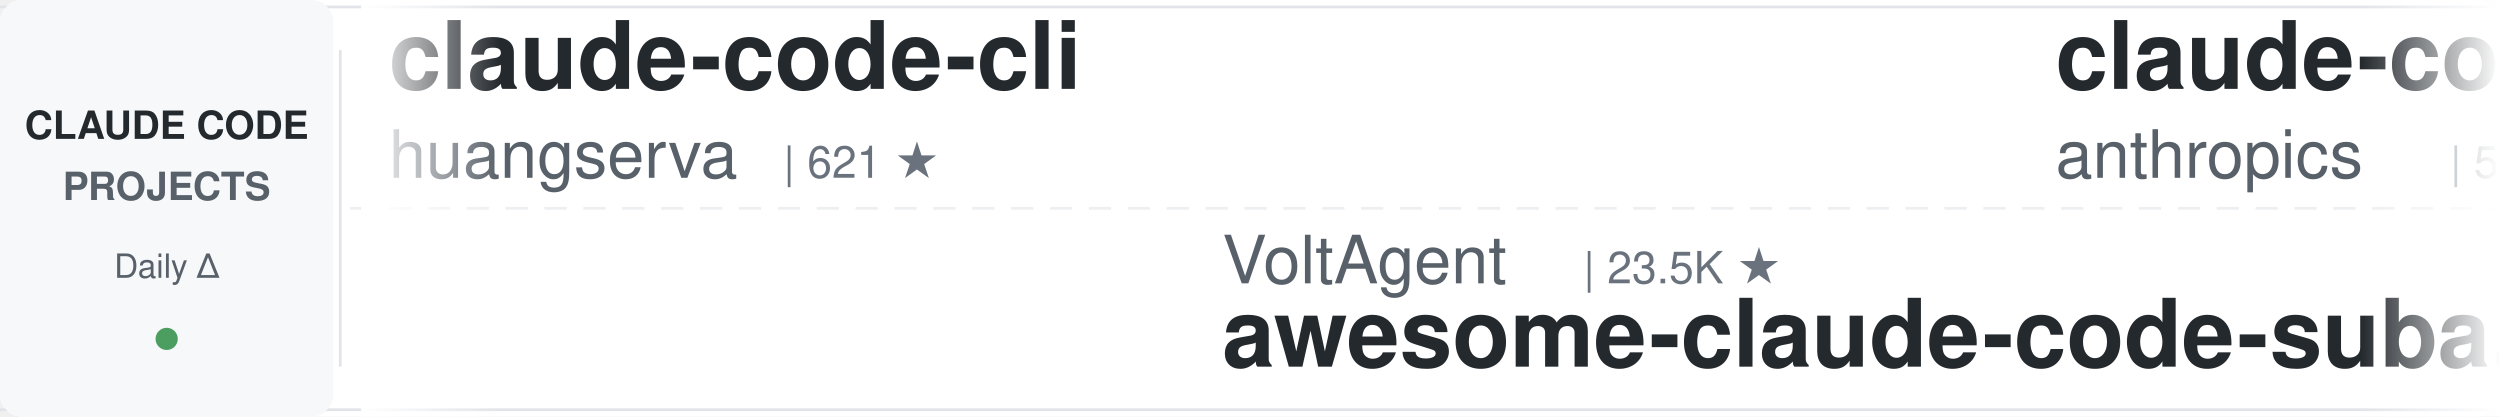
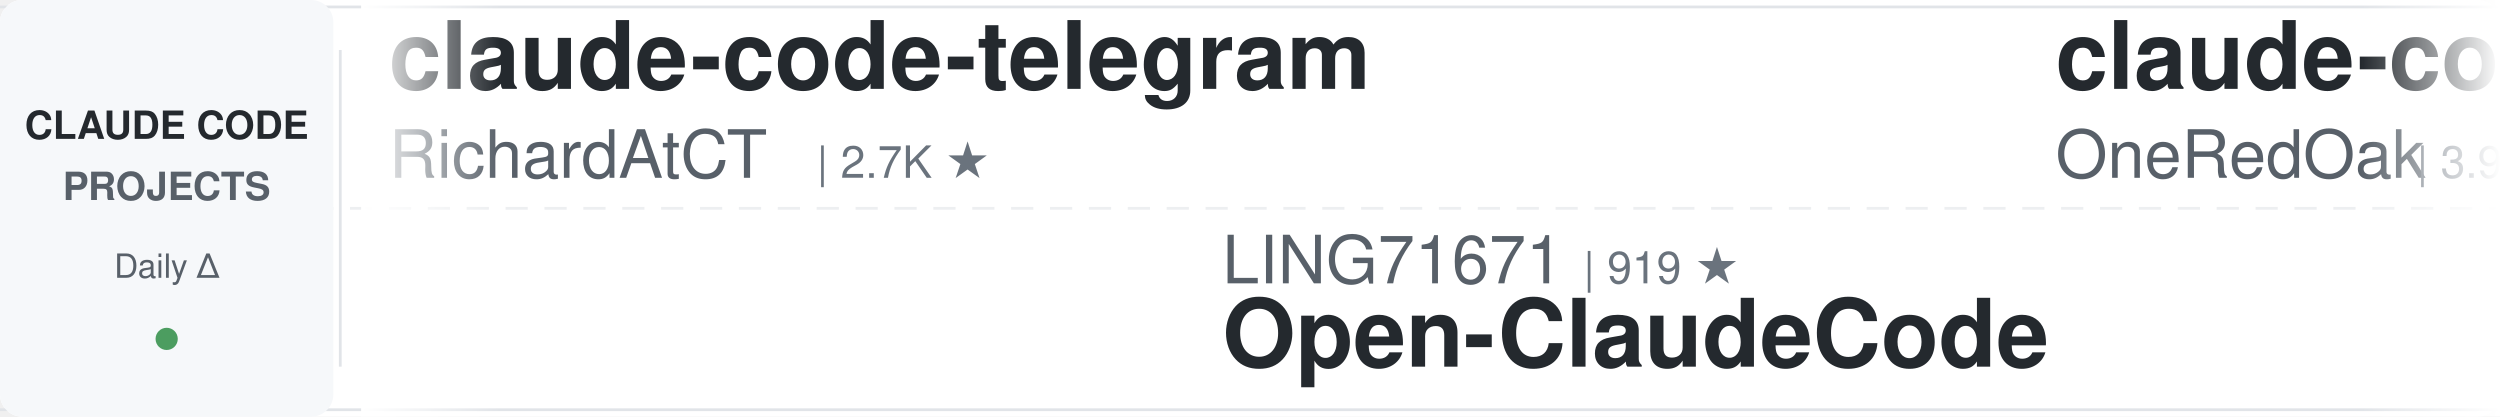
<svg xmlns="http://www.w3.org/2000/svg" width="900" height="150">
  <defs>
    <linearGradient id="leftFade" x1="0%" y1="0%" x2="100%" y2="0%">
      <stop offset="0%" style="stop-color:#ffffff;stop-opacity:1" />
      <stop offset="100%" style="stop-color:#ffffff;stop-opacity:0" />
    </linearGradient>
    <linearGradient id="rightFade" x1="0%" y1="0%" x2="100%" y2="0%">
      <stop offset="0%" style="stop-color:#ffffff;stop-opacity:0" />
      <stop offset="100%" style="stop-color:#ffffff;stop-opacity:1" />
    </linearGradient>
  </defs>
  <rect width="900" height="150" fill="#ffffff" rx="8" />
  <rect x="0" y="2" width="900" height="1" fill="#e1e4e8" />
  <rect x="0" y="147" width="900" height="1" fill="#e1e4e8" />
  <line x1="0" y1="75" x2="900" y2="75" stroke="#e1e4e8" stroke-width="1" stroke-dasharray="8 6" opacity="0.6" />
  <rect x="0" y="0" width="120" height="150" fill="#f6f8fa" rx="8" />
  <text x="60" y="50" font-family="-apple-system, BlinkMacSystemFont, 'Segoe UI', Helvetica, Arial, sans-serif" font-size="14" font-weight="600" fill="#24292e" text-anchor="middle">CLAUDE CODE</text>
  <text x="60" y="72" font-family="-apple-system, BlinkMacSystemFont, 'Segoe UI', Helvetica, Arial, sans-serif" font-size="14" font-weight="600" fill="#586069" text-anchor="middle">PROJECTS</text>
  <text x="60" y="100" font-family="-apple-system, BlinkMacSystemFont, 'Segoe UI', Helvetica, Arial, sans-serif" font-size="12" font-weight="500" fill="#586069" text-anchor="middle">Daily Δ</text>
  <circle cx="60" cy="122" r="4" fill="#22863a" opacity="0.8" />
  <rect x="122" y="18" width="1" height="114" fill="#e1e4e8" />
  <clipPath id="tickerClip">
    <rect x="130" y="0" width="770" height="150" />
  </clipPath>
  <g clip-path="url(#tickerClip)">
    <g id="tickerItems">
      <animateTransform attributeName="transform" attributeType="XML" type="translate" from="0 0" to="-3000 0" dur="54s" repeatCount="indefinite" />
      <g transform="translate(0, 0)">
-         <text x="140" y="32" font-family="-apple-system, BlinkMacSystemFont, 'Segoe UI', Helvetica, Arial, sans-serif" font-size="34" font-weight="600" fill="#24292e">claude-code-cli</text>
-         <text x="140" y="64" font-family="-apple-system, BlinkMacSystemFont, 'Segoe UI', Helvetica, Arial, sans-serif" font-size="24" font-weight="400" fill="#586069">huangserva</text>
-         <text x="282" y="64" font-family="-apple-system, BlinkMacSystemFont, 'Segoe UI', Helvetica, Arial, sans-serif" font-size="16" font-weight="500" fill="#6a737d">| 621 ★</text>
+         <text x="140" y="32" font-family="-apple-system, BlinkMacSystemFont, 'Segoe UI', Helvetica, Arial, sans-serif" font-size="34" font-weight="600" fill="#24292e">claude-code-telegram</text>
+         <text x="140" y="64" font-family="-apple-system, BlinkMacSystemFont, 'Segoe UI', Helvetica, Arial, sans-serif" font-size="24" font-weight="400" fill="#586069">RichardAtCT</text>
+         <text x="294" y="64" font-family="-apple-system, BlinkMacSystemFont, 'Segoe UI', Helvetica, Arial, sans-serif" font-size="16" font-weight="500" fill="#6a737d">| 2.7K ★</text>
      </g>
      <g transform="translate(300, 0)">
-         <text x="140" y="102" font-family="-apple-system, BlinkMacSystemFont, 'Segoe UI', Helvetica, Arial, sans-serif" font-size="24" font-weight="400" fill="#586069">VoltAgent</text>
-         <text x="270" y="102" font-family="-apple-system, BlinkMacSystemFont, 'Segoe UI', Helvetica, Arial, sans-serif" font-size="16" font-weight="500" fill="#6a737d">| 23.5K ★</text>
-         <text x="140" y="132" font-family="-apple-system, BlinkMacSystemFont, 'Segoe UI', Helvetica, Arial, sans-serif" font-size="34" font-weight="600" fill="#24292e">awesome-claude-code-suba...</text>
+         <text x="140" y="102" font-family="-apple-system, BlinkMacSystemFont, 'Segoe UI', Helvetica, Arial, sans-serif" font-size="24" font-weight="400" fill="#586069">LING71671</text>
+         <text x="270" y="102" font-family="-apple-system, BlinkMacSystemFont, 'Segoe UI', Helvetica, Arial, sans-serif" font-size="16" font-weight="500" fill="#6a737d">| 919 ★</text>
+         <text x="140" y="132" font-family="-apple-system, BlinkMacSystemFont, 'Segoe UI', Helvetica, Arial, sans-serif" font-size="34" font-weight="600" fill="#24292e">Open-ClaudeCode</text>
      </g>
      <g transform="translate(600, 0)">
-         <text x="140" y="32" font-family="-apple-system, BlinkMacSystemFont, 'Segoe UI', Helvetica, Arial, sans-serif" font-size="34" font-weight="600" fill="#24292e">claude-code-security-rev...</text>
-         <text x="140" y="64" font-family="-apple-system, BlinkMacSystemFont, 'Segoe UI', Helvetica, Arial, sans-serif" font-size="24" font-weight="400" fill="#586069">anthropics</text>
-         <text x="282" y="64" font-family="-apple-system, BlinkMacSystemFont, 'Segoe UI', Helvetica, Arial, sans-serif" font-size="16" font-weight="500" fill="#6a737d">| 5.6K ★</text>
+         <text x="140" y="32" font-family="-apple-system, BlinkMacSystemFont, 'Segoe UI', Helvetica, Arial, sans-serif" font-size="34" font-weight="600" fill="#24292e">claude-code-workflows</text>
+         <text x="140" y="64" font-family="-apple-system, BlinkMacSystemFont, 'Segoe UI', Helvetica, Arial, sans-serif" font-size="24" font-weight="400" fill="#586069">OneRedOak</text>
+         <text x="270" y="64" font-family="-apple-system, BlinkMacSystemFont, 'Segoe UI', Helvetica, Arial, sans-serif" font-size="16" font-weight="500" fill="#6a737d">| 3.9K ★</text>
      </g>
      <g transform="translate(900, 0)">
-         <text x="140" y="102" font-family="-apple-system, BlinkMacSystemFont, 'Segoe UI', Helvetica, Arial, sans-serif" font-size="24" font-weight="400" fill="#586069">ykdojo</text>
-         <text x="234" y="102" font-family="-apple-system, BlinkMacSystemFont, 'Segoe UI', Helvetica, Arial, sans-serif" font-size="16" font-weight="500" fill="#6a737d">| 9.3K ★</text>
-         <text x="140" y="132" font-family="-apple-system, BlinkMacSystemFont, 'Segoe UI', Helvetica, Arial, sans-serif" font-size="34" font-weight="600" fill="#24292e">claude-code-tips</text>
+         <text x="140" y="102" font-family="-apple-system, BlinkMacSystemFont, 'Segoe UI', Helvetica, Arial, sans-serif" font-size="24" font-weight="400" fill="#586069">anthropics</text>
+         <text x="282" y="102" font-family="-apple-system, BlinkMacSystemFont, 'Segoe UI', Helvetica, Arial, sans-serif" font-size="16" font-weight="500" fill="#6a737d">| 8.4K ★</text>
+         <text x="140" y="132" font-family="-apple-system, BlinkMacSystemFont, 'Segoe UI', Helvetica, Arial, sans-serif" font-size="34" font-weight="600" fill="#24292e">claude-code-action</text>
      </g>
      <g transform="translate(1200, 0)">
-         <text x="140" y="32" font-family="-apple-system, BlinkMacSystemFont, 'Segoe UI', Helvetica, Arial, sans-serif" font-size="34" font-weight="600" fill="#24292e">claude-code-guide</text>
-         <text x="140" y="64" font-family="-apple-system, BlinkMacSystemFont, 'Segoe UI', Helvetica, Arial, sans-serif" font-size="24" font-weight="400" fill="#586069">zebbern</text>
-         <text x="246" y="64" font-family="-apple-system, BlinkMacSystemFont, 'Segoe UI', Helvetica, Arial, sans-serif" font-size="16" font-weight="500" fill="#6a737d">| 4.4K ★</text>
+         <text x="140" y="32" font-family="-apple-system, BlinkMacSystemFont, 'Segoe UI', Helvetica, Arial, sans-serif" font-size="34" font-weight="600" fill="#24292e">andrej-karpathy-skills</text>
+         <text x="140" y="64" font-family="-apple-system, BlinkMacSystemFont, 'Segoe UI', Helvetica, Arial, sans-serif" font-size="24" font-weight="400" fill="#586069">multica-ai</text>
+         <text x="282" y="64" font-family="-apple-system, BlinkMacSystemFont, 'Segoe UI', Helvetica, Arial, sans-serif" font-size="16" font-weight="500" fill="#6a737d">| 193.9K ★</text>
      </g>
      <g transform="translate(1500, 0)">
-         <text x="140" y="102" font-family="-apple-system, BlinkMacSystemFont, 'Segoe UI', Helvetica, Arial, sans-serif" font-size="24" font-weight="400" fill="#586069">Cranot</text>
-         <text x="234" y="102" font-family="-apple-system, BlinkMacSystemFont, 'Segoe UI', Helvetica, Arial, sans-serif" font-size="16" font-weight="500" fill="#6a737d">| 2.8K ★</text>
-         <text x="140" y="132" font-family="-apple-system, BlinkMacSystemFont, 'Segoe UI', Helvetica, Arial, sans-serif" font-size="34" font-weight="600" fill="#24292e">claude-code-guide</text>
+         <text x="140" y="102" font-family="-apple-system, BlinkMacSystemFont, 'Segoe UI', Helvetica, Arial, sans-serif" font-size="24" font-weight="400" fill="#586069">huangjia2019</text>
+         <text x="306" y="102" font-family="-apple-system, BlinkMacSystemFont, 'Segoe UI', Helvetica, Arial, sans-serif" font-size="16" font-weight="500" fill="#6a737d">| 990 ★</text>
+         <text x="140" y="132" font-family="-apple-system, BlinkMacSystemFont, 'Segoe UI', Helvetica, Arial, sans-serif" font-size="34" font-weight="600" fill="#24292e">claude-code-engineering</text>
      </g>
      <g transform="translate(1800, 0)">
-         <text x="140" y="32" font-family="-apple-system, BlinkMacSystemFont, 'Segoe UI', Helvetica, Arial, sans-serif" font-size="34" font-weight="600" fill="#24292e">claude_code_src</text>
-         <text x="140" y="64" font-family="-apple-system, BlinkMacSystemFont, 'Segoe UI', Helvetica, Arial, sans-serif" font-size="24" font-weight="400" fill="#586069">ponponon</text>
-         <text x="258" y="64" font-family="-apple-system, BlinkMacSystemFont, 'Segoe UI', Helvetica, Arial, sans-serif" font-size="16" font-weight="500" fill="#6a737d">| 2.3K ★</text>
+         <text x="140" y="32" font-family="-apple-system, BlinkMacSystemFont, 'Segoe UI', Helvetica, Arial, sans-serif" font-size="34" font-weight="600" fill="#24292e">claude-code-tips</text>
+         <text x="140" y="64" font-family="-apple-system, BlinkMacSystemFont, 'Segoe UI', Helvetica, Arial, sans-serif" font-size="24" font-weight="400" fill="#586069">ykdojo</text>
+         <text x="234" y="64" font-family="-apple-system, BlinkMacSystemFont, 'Segoe UI', Helvetica, Arial, sans-serif" font-size="16" font-weight="500" fill="#6a737d">| 9.3K ★</text>
      </g>
      <g transform="translate(2100, 0)">
-         <text x="140" y="102" font-family="-apple-system, BlinkMacSystemFont, 'Segoe UI', Helvetica, Arial, sans-serif" font-size="24" font-weight="400" fill="#586069">lintsinghua</text>
-         <text x="294" y="102" font-family="-apple-system, BlinkMacSystemFont, 'Segoe UI', Helvetica, Arial, sans-serif" font-size="16" font-weight="500" fill="#6a737d">| 4.0K ★</text>
-         <text x="140" y="132" font-family="-apple-system, BlinkMacSystemFont, 'Segoe UI', Helvetica, Arial, sans-serif" font-size="34" font-weight="600" fill="#24292e">claude-code-book</text>
+         <text x="140" y="102" font-family="-apple-system, BlinkMacSystemFont, 'Segoe UI', Helvetica, Arial, sans-serif" font-size="24" font-weight="400" fill="#586069">ding113</text>
+         <text x="246" y="102" font-family="-apple-system, BlinkMacSystemFont, 'Segoe UI', Helvetica, Arial, sans-serif" font-size="16" font-weight="500" fill="#6a737d">| 3.3K ★</text>
+         <text x="140" y="132" font-family="-apple-system, BlinkMacSystemFont, 'Segoe UI', Helvetica, Arial, sans-serif" font-size="34" font-weight="600" fill="#24292e">claude-code-hub</text>
      </g>
      <g transform="translate(2400, 0)">
-         <text x="140" y="32" font-family="-apple-system, BlinkMacSystemFont, 'Segoe UI', Helvetica, Arial, sans-serif" font-size="34" font-weight="600" fill="#24292e">skills</text>
-         <text x="140" y="64" font-family="-apple-system, BlinkMacSystemFont, 'Segoe UI', Helvetica, Arial, sans-serif" font-size="24" font-weight="400" fill="#586069">anthropics</text>
-         <text x="282" y="64" font-family="-apple-system, BlinkMacSystemFont, 'Segoe UI', Helvetica, Arial, sans-serif" font-size="16" font-weight="500" fill="#6a737d">| 162.3K ★</text>
+         <text x="140" y="32" font-family="-apple-system, BlinkMacSystemFont, 'Segoe UI', Helvetica, Arial, sans-serif" font-size="34" font-weight="600" fill="#24292e">system_prompts_leaks</text>
+         <text x="140" y="64" font-family="-apple-system, BlinkMacSystemFont, 'Segoe UI', Helvetica, Arial, sans-serif" font-size="24" font-weight="400" fill="#586069">asgeirtj</text>
+         <text x="258" y="64" font-family="-apple-system, BlinkMacSystemFont, 'Segoe UI', Helvetica, Arial, sans-serif" font-size="16" font-weight="500" fill="#6a737d">| 58.8K ★</text>
      </g>
      <g transform="translate(2700, 0)">
-         <text x="140" y="102" font-family="-apple-system, BlinkMacSystemFont, 'Segoe UI', Helvetica, Arial, sans-serif" font-size="24" font-weight="400" fill="#586069">https-deeplearning-ai</text>
-         <text x="414" y="102" font-family="-apple-system, BlinkMacSystemFont, 'Segoe UI', Helvetica, Arial, sans-serif" font-size="16" font-weight="500" fill="#6a737d">| 534 ★</text>
-         <text x="140" y="132" font-family="-apple-system, BlinkMacSystemFont, 'Segoe UI', Helvetica, Arial, sans-serif" font-size="34" font-weight="600" fill="#24292e">sc-claude-code-files</text>
+         <text x="140" y="102" font-family="-apple-system, BlinkMacSystemFont, 'Segoe UI', Helvetica, Arial, sans-serif" font-size="24" font-weight="400" fill="#586069">JrCx7scC</text>
+         <text x="258" y="102" font-family="-apple-system, BlinkMacSystemFont, 'Segoe UI', Helvetica, Arial, sans-serif" font-size="16" font-weight="500" fill="#6a737d">| 371 ★</text>
+         <text x="140" y="132" font-family="-apple-system, BlinkMacSystemFont, 'Segoe UI', Helvetica, Arial, sans-serif" font-size="34" font-weight="600" fill="#24292e">claude-code-source</text>
      </g>
      <g transform="translate(3000, 0)">
-         <text x="140" y="32" font-family="-apple-system, BlinkMacSystemFont, 'Segoe UI', Helvetica, Arial, sans-serif" font-size="34" font-weight="600" fill="#24292e">claude-code-cli</text>
-         <text x="140" y="64" font-family="-apple-system, BlinkMacSystemFont, 'Segoe UI', Helvetica, Arial, sans-serif" font-size="24" font-weight="400" fill="#586069">huangserva</text>
-         <text x="282" y="64" font-family="-apple-system, BlinkMacSystemFont, 'Segoe UI', Helvetica, Arial, sans-serif" font-size="16" font-weight="500" fill="#6a737d">| 621 ★</text>
+         <text x="140" y="32" font-family="-apple-system, BlinkMacSystemFont, 'Segoe UI', Helvetica, Arial, sans-serif" font-size="34" font-weight="600" fill="#24292e">claude-code-telegram</text>
+         <text x="140" y="64" font-family="-apple-system, BlinkMacSystemFont, 'Segoe UI', Helvetica, Arial, sans-serif" font-size="24" font-weight="400" fill="#586069">RichardAtCT</text>
+         <text x="294" y="64" font-family="-apple-system, BlinkMacSystemFont, 'Segoe UI', Helvetica, Arial, sans-serif" font-size="16" font-weight="500" fill="#6a737d">| 2.7K ★</text>
      </g>
      <g transform="translate(3300, 0)">
-         <text x="140" y="102" font-family="-apple-system, BlinkMacSystemFont, 'Segoe UI', Helvetica, Arial, sans-serif" font-size="24" font-weight="400" fill="#586069">VoltAgent</text>
-         <text x="270" y="102" font-family="-apple-system, BlinkMacSystemFont, 'Segoe UI', Helvetica, Arial, sans-serif" font-size="16" font-weight="500" fill="#6a737d">| 23.5K ★</text>
-         <text x="140" y="132" font-family="-apple-system, BlinkMacSystemFont, 'Segoe UI', Helvetica, Arial, sans-serif" font-size="34" font-weight="600" fill="#24292e">awesome-claude-code-suba...</text>
+         <text x="140" y="102" font-family="-apple-system, BlinkMacSystemFont, 'Segoe UI', Helvetica, Arial, sans-serif" font-size="24" font-weight="400" fill="#586069">LING71671</text>
+         <text x="270" y="102" font-family="-apple-system, BlinkMacSystemFont, 'Segoe UI', Helvetica, Arial, sans-serif" font-size="16" font-weight="500" fill="#6a737d">| 919 ★</text>
+         <text x="140" y="132" font-family="-apple-system, BlinkMacSystemFont, 'Segoe UI', Helvetica, Arial, sans-serif" font-size="34" font-weight="600" fill="#24292e">Open-ClaudeCode</text>
      </g>
      <g transform="translate(3600, 0)">
-         <text x="140" y="32" font-family="-apple-system, BlinkMacSystemFont, 'Segoe UI', Helvetica, Arial, sans-serif" font-size="34" font-weight="600" fill="#24292e">claude-code-security-rev...</text>
-         <text x="140" y="64" font-family="-apple-system, BlinkMacSystemFont, 'Segoe UI', Helvetica, Arial, sans-serif" font-size="24" font-weight="400" fill="#586069">anthropics</text>
-         <text x="282" y="64" font-family="-apple-system, BlinkMacSystemFont, 'Segoe UI', Helvetica, Arial, sans-serif" font-size="16" font-weight="500" fill="#6a737d">| 5.6K ★</text>
+         <text x="140" y="32" font-family="-apple-system, BlinkMacSystemFont, 'Segoe UI', Helvetica, Arial, sans-serif" font-size="34" font-weight="600" fill="#24292e">claude-code-workflows</text>
+         <text x="140" y="64" font-family="-apple-system, BlinkMacSystemFont, 'Segoe UI', Helvetica, Arial, sans-serif" font-size="24" font-weight="400" fill="#586069">OneRedOak</text>
+         <text x="270" y="64" font-family="-apple-system, BlinkMacSystemFont, 'Segoe UI', Helvetica, Arial, sans-serif" font-size="16" font-weight="500" fill="#6a737d">| 3.9K ★</text>
      </g>
      <g transform="translate(3900, 0)">
-         <text x="140" y="102" font-family="-apple-system, BlinkMacSystemFont, 'Segoe UI', Helvetica, Arial, sans-serif" font-size="24" font-weight="400" fill="#586069">ykdojo</text>
-         <text x="234" y="102" font-family="-apple-system, BlinkMacSystemFont, 'Segoe UI', Helvetica, Arial, sans-serif" font-size="16" font-weight="500" fill="#6a737d">| 9.3K ★</text>
-         <text x="140" y="132" font-family="-apple-system, BlinkMacSystemFont, 'Segoe UI', Helvetica, Arial, sans-serif" font-size="34" font-weight="600" fill="#24292e">claude-code-tips</text>
+         <text x="140" y="102" font-family="-apple-system, BlinkMacSystemFont, 'Segoe UI', Helvetica, Arial, sans-serif" font-size="24" font-weight="400" fill="#586069">anthropics</text>
+         <text x="282" y="102" font-family="-apple-system, BlinkMacSystemFont, 'Segoe UI', Helvetica, Arial, sans-serif" font-size="16" font-weight="500" fill="#6a737d">| 8.4K ★</text>
+         <text x="140" y="132" font-family="-apple-system, BlinkMacSystemFont, 'Segoe UI', Helvetica, Arial, sans-serif" font-size="34" font-weight="600" fill="#24292e">claude-code-action</text>
      </g>
    </g>
  </g>
  <rect x="130" y="0" width="50" height="150" fill="url(#leftFade)" />
  <rect x="850" y="0" width="50" height="150" fill="url(#rightFade)" />
</svg>
